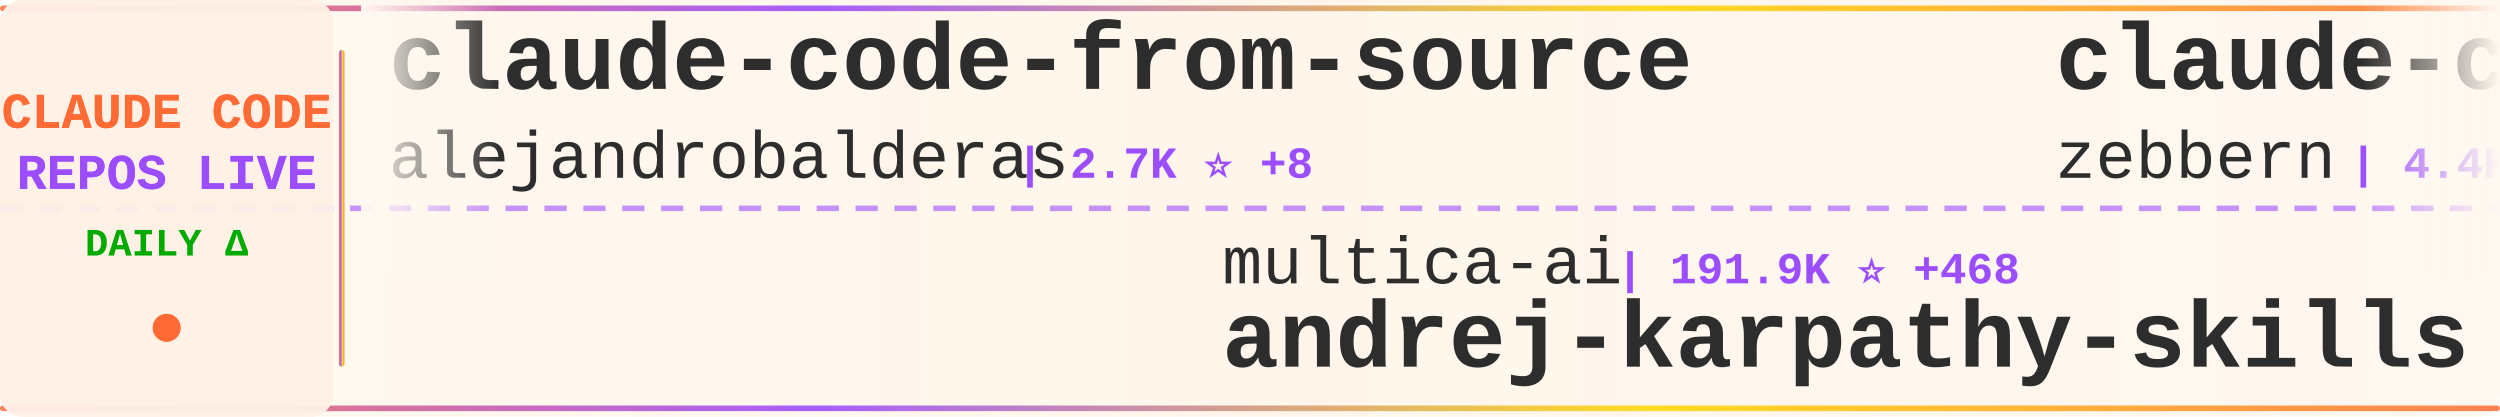
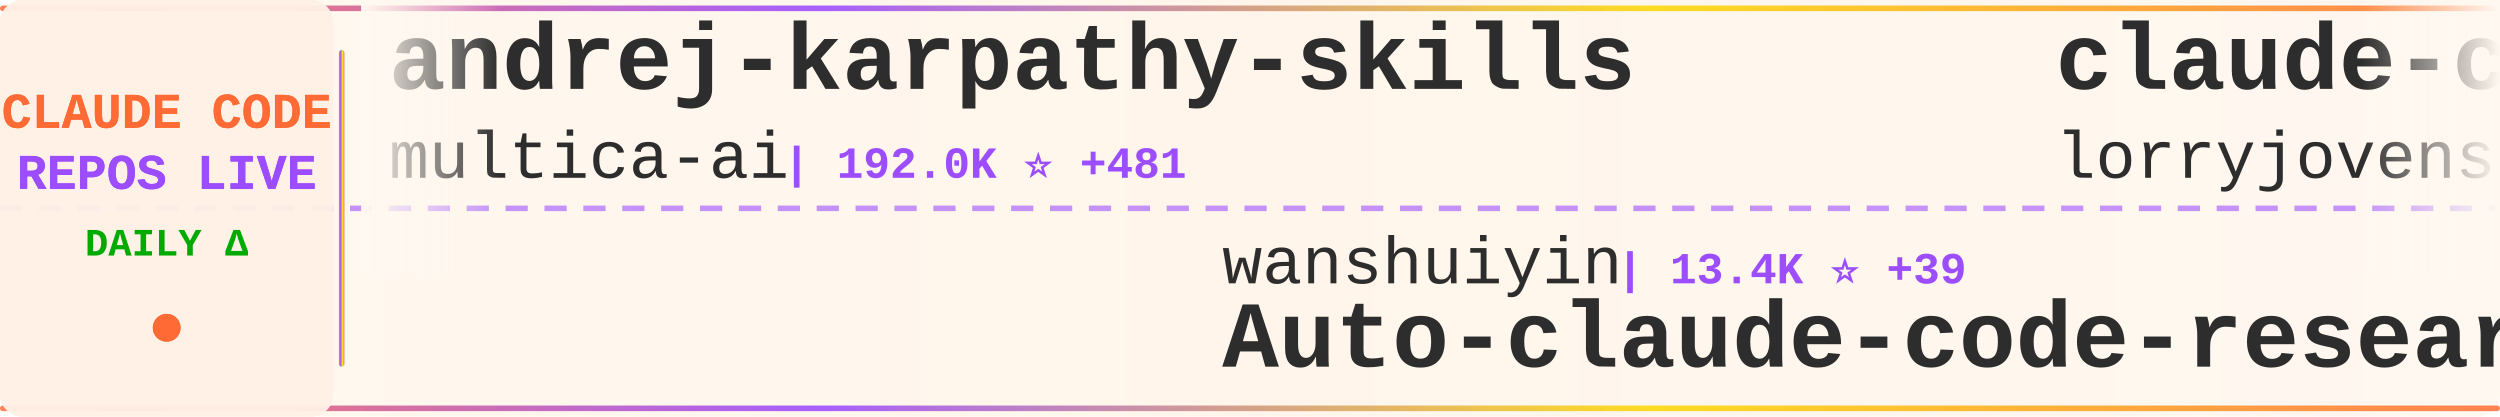
<svg xmlns="http://www.w3.org/2000/svg" width="900" height="150">
  <defs>
    <linearGradient id="tickerBg" x1="0%" y1="0%" x2="100%" y2="0%">
      <stop offset="0%" style="stop-color:#fff8f0;stop-opacity:0.98" />
      <stop offset="50%" style="stop-color:#fff5eb;stop-opacity:1" />
      <stop offset="100%" style="stop-color:#fff8f0;stop-opacity:0.98" />
    </linearGradient>
    <linearGradient id="borderGrad" x1="0%" y1="0%" x2="100%" y2="0%">
      <stop offset="0%" style="stop-color:#FF6B35;stop-opacity:0.85">
        <animate attributeName="stop-opacity" values="0.85;1;0.85" dur="2s" repeatCount="indefinite" />
      </stop>
      <stop offset="33%" style="stop-color:#9C4EFF;stop-opacity:0.9">
        <animate attributeName="stop-opacity" values="0.9;1;0.9" dur="2.2s" repeatCount="indefinite" />
      </stop>
      <stop offset="66%" style="stop-color:#FFD700;stop-opacity:0.85">
        <animate attributeName="stop-opacity" values="0.85;1;0.85" dur="1.8s" repeatCount="indefinite" />
      </stop>
      <stop offset="100%" style="stop-color:#FF6B35;stop-opacity:0.85">
        <animate attributeName="stop-opacity" values="0.85;1;0.85" dur="2s" repeatCount="indefinite" />
      </stop>
    </linearGradient>
    <filter id="textGlow">
      <feGaussianBlur stdDeviation="0.15" result="coloredBlur" />
      <feMerge>
        <feMergeNode in="coloredBlur" />
        <feMergeNode in="SourceGraphic" />
      </feMerge>
    </filter>
    <filter id="metricGlow">
      <feGaussianBlur stdDeviation="0.2" result="coloredBlur" />
      <feMerge>
        <feMergeNode in="coloredBlur" />
        <feMergeNode in="SourceGraphic" />
      </feMerge>
    </filter>
    <linearGradient id="leftFade" x1="0%" y1="0%" x2="100%" y2="0%">
      <stop offset="0%" style="stop-color:#fff8f0;stop-opacity:1" />
      <stop offset="100%" style="stop-color:#fff8f0;stop-opacity:0" />
    </linearGradient>
    <linearGradient id="rightFade" x1="0%" y1="0%" x2="100%" y2="0%">
      <stop offset="0%" style="stop-color:#fff8f0;stop-opacity:0" />
      <stop offset="100%" style="stop-color:#fff8f0;stop-opacity:1" />
    </linearGradient>
  </defs>
  <rect width="900" height="150" fill="url(#tickerBg)" rx="8" />
  <rect x="0" y="2" width="900" height="2" fill="url(#borderGrad)" rx="1" />
  <rect x="0" y="146" width="900" height="2" fill="url(#borderGrad)" rx="1" />
  <line x1="0" y1="75" x2="900" y2="75" stroke="#9C4EFF" stroke-width="2" stroke-dasharray="8 6" opacity="0.6" />
  <rect x="0" y="0" width="120" height="150" fill="#fff0e6" opacity="0.95" rx="8" />
  <text x="60" y="46" font-family="'Courier New', monospace" font-size="18" font-weight="bold" fill="#FF6B35" text-anchor="middle" filter="url(#textGlow)">
    CLAUDE CODE
  </text>
  <text x="60" y="68" font-family="'Courier New', monospace" font-size="18" font-weight="bold" fill="#9C4EFF" text-anchor="middle" filter="url(#textGlow)">
    REPOS LIVE
  </text>
  <text x="60" y="92" font-family="'Courier New', monospace" font-size="14" font-weight="bold" fill="#00aa00" text-anchor="middle">
    DAILY Δ
  </text>
  <circle cx="60" cy="118" r="5" fill="#FF6B35" filter="url(#metricGlow)">
    <animate attributeName="r" values="4;6;4" dur="1.5s" repeatCount="indefinite" />
    <animate attributeName="opacity" values="0.6;1;0.6" dur="1.5s" repeatCount="indefinite" />
  </circle>
  <rect x="122" y="18" width="2" height="114" fill="url(#borderGrad)" rx="1" />
  <clipPath id="tickerClip">
    <rect x="130" y="0" width="770" height="150" />
  </clipPath>
  <g clip-path="url(#tickerClip)">
    <g id="tickerItems">
      <animateTransform attributeName="transform" attributeType="XML" type="translate" from="0 0" to="-3000 0" dur="54s" repeatCount="indefinite" />
      <g transform="translate(0, 0)">
-         <text x="140" y="32" font-family="'Courier New', monospace" font-size="34" font-weight="bold" fill="#2d2d2d">claude-code-from-source</text>
-         <text x="140" y="64" font-family="'Courier New', monospace" font-size="24" font-weight="normal" fill="#2d2d2d" opacity="1.0">alejandrobalderas</text>
-         <text x="366" y="64" font-family="'Courier New', monospace" font-size="16" font-weight="bold" fill="#9C4EFF"> | 2.7K ⭐ +8</text>
+         <text x="140" y="32" font-family="'Courier New', monospace" font-size="34" font-weight="bold" fill="#2d2d2d">andrej-karpathy-skills</text>
+         <text x="140" y="64" font-family="'Courier New', monospace" font-size="24" font-weight="normal" fill="#2d2d2d" opacity="1.0">multica-ai</text>
+         <text x="282" y="64" font-family="'Courier New', monospace" font-size="16" font-weight="bold" fill="#9C4EFF"> | 192.0K ⭐ +481</text>
      </g>
      <g transform="translate(300, 0)">
-         <text x="140" y="102" font-family="'Courier New', monospace" font-size="24" font-weight="normal" fill="#2d2d2d" opacity="1.0">multica-ai</text>
-         <text x="282" y="102" font-family="'Courier New', monospace" font-size="16" font-weight="bold" fill="#9C4EFF"> | 191.9K ⭐ +468</text>
-         <text x="140" y="132" font-family="'Courier New', monospace" font-size="34" font-weight="bold" fill="#2d2d2d">andrej-karpathy-skills</text>
+         <text x="140" y="102" font-family="'Courier New', monospace" font-size="24" font-weight="normal" fill="#2d2d2d" opacity="1.0">wanshuiyin</text>
+         <text x="282" y="102" font-family="'Courier New', monospace" font-size="16" font-weight="bold" fill="#9C4EFF"> | 13.4K ⭐ +39</text>
+         <text x="140" y="132" font-family="'Courier New', monospace" font-size="34" font-weight="bold" fill="#2d2d2d">Auto-claude-code-researc...</text>
      </g>
      <g transform="translate(600, 0)">
-         <text x="140" y="32" font-family="'Courier New', monospace" font-size="34" font-weight="bold" fill="#2d2d2d">claude-code-guide</text>
-         <text x="140" y="64" font-family="'Courier New', monospace" font-size="24" font-weight="normal" fill="#2d2d2d" opacity="1.0">zebbern</text>
-         <text x="246" y="64" font-family="'Courier New', monospace" font-size="16" font-weight="bold" fill="#9C4EFF"> | 4.4K ⭐ +5</text>
+         <text x="140" y="32" font-family="'Courier New', monospace" font-size="34" font-weight="bold" fill="#2d2d2d">claude-code-rust</text>
+         <text x="140" y="64" font-family="'Courier New', monospace" font-size="24" font-weight="normal" fill="#2d2d2d" opacity="1.0">lorryjovens-hub</text>
+         <text x="342" y="64" font-family="'Courier New', monospace" font-size="16" font-weight="bold" fill="#9C4EFF"> | 1.7K ⭐ +1</text>
      </g>
      <g transform="translate(900, 0)">
-         <text x="140" y="102" font-family="'Courier New', monospace" font-size="24" font-weight="normal" fill="#2d2d2d" opacity="1.0">sugyan</text>
-         <text x="234" y="102" font-family="'Courier New', monospace" font-size="16" font-weight="bold" fill="#9C4EFF"> | 1.1K ⭐</text>
-         <text x="140" y="132" font-family="'Courier New', monospace" font-size="34" font-weight="bold" fill="#2d2d2d">claude-code-webui</text>
+         <text x="140" y="102" font-family="'Courier New', monospace" font-size="24" font-weight="normal" fill="#2d2d2d" opacity="1.0">nicedreamzapp</text>
+         <text x="318" y="102" font-family="'Courier New', monospace" font-size="16" font-weight="bold" fill="#9C4EFF"> | 2.9K ⭐ +3</text>
+         <text x="140" y="132" font-family="'Courier New', monospace" font-size="34" font-weight="bold" fill="#2d2d2d">claude-code-local</text>
      </g>
      <g transform="translate(1200, 0)">
-         <text x="140" y="32" font-family="'Courier New', monospace" font-size="34" font-weight="bold" fill="#2d2d2d">claude-code-workflows</text>
-         <text x="140" y="64" font-family="'Courier New', monospace" font-size="24" font-weight="normal" fill="#2d2d2d" opacity="1.0">OneRedOak</text>
-         <text x="270" y="64" font-family="'Courier New', monospace" font-size="16" font-weight="bold" fill="#9C4EFF"> | 3.9K ⭐ +1</text>
+         <text x="140" y="32" font-family="'Courier New', monospace" font-size="34" font-weight="bold" fill="#2d2d2d">Open-ClaudeCode</text>
+         <text x="140" y="64" font-family="'Courier New', monospace" font-size="24" font-weight="normal" fill="#2d2d2d" opacity="1.0">LING71671</text>
+         <text x="270" y="64" font-family="'Courier New', monospace" font-size="16" font-weight="bold" fill="#9C4EFF"> | 918 ⭐ +2</text>
      </g>
      <g transform="translate(1500, 0)">
-         <text x="140" y="102" font-family="'Courier New', monospace" font-size="24" font-weight="normal" fill="#2d2d2d" opacity="1.0">luyao618</text>
-         <text x="258" y="102" font-family="'Courier New', monospace" font-size="16" font-weight="bold" fill="#9C4EFF"> | 1.6K ⭐ +6</text>
-         <text x="140" y="132" font-family="'Courier New', monospace" font-size="34" font-weight="bold" fill="#2d2d2d">Claude-Code-Source-Study</text>
-       </g>
-       <g transform="translate(1800, 0)">
-         <text x="140" y="32" font-family="'Courier New', monospace" font-size="34" font-weight="bold" fill="#2d2d2d">claude-code-ultimate-gui...</text>
-         <text x="140" y="64" font-family="'Courier New', monospace" font-size="24" font-weight="normal" fill="#2d2d2d" opacity="1.0">FlorianBruniaux</text>
-         <text x="342" y="64" font-family="'Courier New', monospace" font-size="16" font-weight="bold" fill="#9C4EFF"> | 5.4K ⭐ +9</text>
-       </g>
-       <g transform="translate(2100, 0)">
        <text x="140" y="102" font-family="'Courier New', monospace" font-size="24" font-weight="normal" fill="#2d2d2d" opacity="1.0">kodu-ai</text>
        <text x="246" y="102" font-family="'Courier New', monospace" font-size="16" font-weight="bold" fill="#9C4EFF"> | 5.3K ⭐</text>
        <text x="140" y="132" font-family="'Courier New', monospace" font-size="34" font-weight="bold" fill="#2d2d2d">claude-coder</text>
      </g>
+       <g transform="translate(1800, 0)">
+         <text x="140" y="32" font-family="'Courier New', monospace" font-size="34" font-weight="bold" fill="#2d2d2d">claude-code-best-practic...</text>
+         <text x="140" y="64" font-family="'Courier New', monospace" font-size="24" font-weight="normal" fill="#2d2d2d" opacity="1.0">shanraisshan</text>
+         <text x="306" y="64" font-family="'Courier New', monospace" font-size="16" font-weight="bold" fill="#9C4EFF"> | 62.6K ⭐ +68</text>
+       </g>
+       <g transform="translate(2100, 0)">
+         <text x="140" y="102" font-family="'Courier New', monospace" font-size="24" font-weight="normal" fill="#2d2d2d" opacity="1.0">anthropics</text>
+         <text x="282" y="102" font-family="'Courier New', monospace" font-size="16" font-weight="bold" fill="#9C4EFF"> | 906 ⭐ +3</text>
+         <text x="140" y="132" font-family="'Courier New', monospace" font-size="34" font-weight="bold" fill="#2d2d2d">claude-code-base-action</text>
+       </g>
      <g transform="translate(2400, 0)">
-         <text x="140" y="32" font-family="'Courier New', monospace" font-size="34" font-weight="bold" fill="#2d2d2d">claude-code-local</text>
-         <text x="140" y="64" font-family="'Courier New', monospace" font-size="24" font-weight="normal" fill="#2d2d2d" opacity="1.0">nicedreamzapp</text>
-         <text x="318" y="64" font-family="'Courier New', monospace" font-size="16" font-weight="bold" fill="#9C4EFF"> | 2.9K ⭐ +3</text>
+         <text x="140" y="32" font-family="'Courier New', monospace" font-size="34" font-weight="bold" fill="#2d2d2d">claude-code-plugins-plus...</text>
+         <text x="140" y="64" font-family="'Courier New', monospace" font-size="24" font-weight="normal" fill="#2d2d2d" opacity="1.0">jeremylongshore</text>
+         <text x="342" y="64" font-family="'Courier New', monospace" font-size="16" font-weight="bold" fill="#9C4EFF"> | 2.5K ⭐ +5</text>
      </g>
      <g transform="translate(2700, 0)">
-         <text x="140" y="102" font-family="'Courier New', monospace" font-size="24" font-weight="normal" fill="#2d2d2d" opacity="1.0">ding113</text>
-         <text x="246" y="102" font-family="'Courier New', monospace" font-size="16" font-weight="bold" fill="#9C4EFF"> | 3.2K ⭐ +4</text>
-         <text x="140" y="132" font-family="'Courier New', monospace" font-size="34" font-weight="bold" fill="#2d2d2d">claude-code-hub</text>
+         <text x="140" y="102" font-family="'Courier New', monospace" font-size="24" font-weight="normal" fill="#2d2d2d" opacity="1.0">hangsman</text>
+         <text x="258" y="102" font-family="'Courier New', monospace" font-size="16" font-weight="bold" fill="#9C4EFF"> | 787 ⭐</text>
+         <text x="140" y="132" font-family="'Courier New', monospace" font-size="34" font-weight="bold" fill="#2d2d2d">claude-code-source</text>
      </g>
      <g transform="translate(3000, 0)">
-         <text x="140" y="32" font-family="'Courier New', monospace" font-size="34" font-weight="bold" fill="#2d2d2d">claude-code-from-source</text>
-         <text x="140" y="64" font-family="'Courier New', monospace" font-size="24" font-weight="normal" fill="#2d2d2d" opacity="1.0">alejandrobalderas</text>
-         <text x="366" y="64" font-family="'Courier New', monospace" font-size="16" font-weight="bold" fill="#9C4EFF"> | 2.7K ⭐ +8</text>
+         <text x="140" y="32" font-family="'Courier New', monospace" font-size="34" font-weight="bold" fill="#2d2d2d">andrej-karpathy-skills</text>
+         <text x="140" y="64" font-family="'Courier New', monospace" font-size="24" font-weight="normal" fill="#2d2d2d" opacity="1.0">multica-ai</text>
+         <text x="282" y="64" font-family="'Courier New', monospace" font-size="16" font-weight="bold" fill="#9C4EFF"> | 192.0K ⭐ +481</text>
      </g>
      <g transform="translate(3300, 0)">
-         <text x="140" y="102" font-family="'Courier New', monospace" font-size="24" font-weight="normal" fill="#2d2d2d" opacity="1.0">multica-ai</text>
-         <text x="282" y="102" font-family="'Courier New', monospace" font-size="16" font-weight="bold" fill="#9C4EFF"> | 191.9K ⭐ +468</text>
-         <text x="140" y="132" font-family="'Courier New', monospace" font-size="34" font-weight="bold" fill="#2d2d2d">andrej-karpathy-skills</text>
+         <text x="140" y="102" font-family="'Courier New', monospace" font-size="24" font-weight="normal" fill="#2d2d2d" opacity="1.0">wanshuiyin</text>
+         <text x="282" y="102" font-family="'Courier New', monospace" font-size="16" font-weight="bold" fill="#9C4EFF"> | 13.4K ⭐ +39</text>
+         <text x="140" y="132" font-family="'Courier New', monospace" font-size="34" font-weight="bold" fill="#2d2d2d">Auto-claude-code-researc...</text>
      </g>
      <g transform="translate(3600, 0)">
-         <text x="140" y="32" font-family="'Courier New', monospace" font-size="34" font-weight="bold" fill="#2d2d2d">claude-code-guide</text>
-         <text x="140" y="64" font-family="'Courier New', monospace" font-size="24" font-weight="normal" fill="#2d2d2d" opacity="1.0">zebbern</text>
-         <text x="246" y="64" font-family="'Courier New', monospace" font-size="16" font-weight="bold" fill="#9C4EFF"> | 4.4K ⭐ +5</text>
+         <text x="140" y="32" font-family="'Courier New', monospace" font-size="34" font-weight="bold" fill="#2d2d2d">claude-code-rust</text>
+         <text x="140" y="64" font-family="'Courier New', monospace" font-size="24" font-weight="normal" fill="#2d2d2d" opacity="1.0">lorryjovens-hub</text>
+         <text x="342" y="64" font-family="'Courier New', monospace" font-size="16" font-weight="bold" fill="#9C4EFF"> | 1.7K ⭐ +1</text>
      </g>
      <g transform="translate(3900, 0)">
-         <text x="140" y="102" font-family="'Courier New', monospace" font-size="24" font-weight="normal" fill="#2d2d2d" opacity="1.0">sugyan</text>
-         <text x="234" y="102" font-family="'Courier New', monospace" font-size="16" font-weight="bold" fill="#9C4EFF"> | 1.1K ⭐</text>
-         <text x="140" y="132" font-family="'Courier New', monospace" font-size="34" font-weight="bold" fill="#2d2d2d">claude-code-webui</text>
+         <text x="140" y="102" font-family="'Courier New', monospace" font-size="24" font-weight="normal" fill="#2d2d2d" opacity="1.0">nicedreamzapp</text>
+         <text x="318" y="102" font-family="'Courier New', monospace" font-size="16" font-weight="bold" fill="#9C4EFF"> | 2.9K ⭐ +3</text>
+         <text x="140" y="132" font-family="'Courier New', monospace" font-size="34" font-weight="bold" fill="#2d2d2d">claude-code-local</text>
      </g>
    </g>
  </g>
  <rect x="130" y="0" width="50" height="100" fill="url(#leftFade)" />
  <rect x="850" y="0" width="50" height="100" fill="url(#rightFade)" />
</svg>
